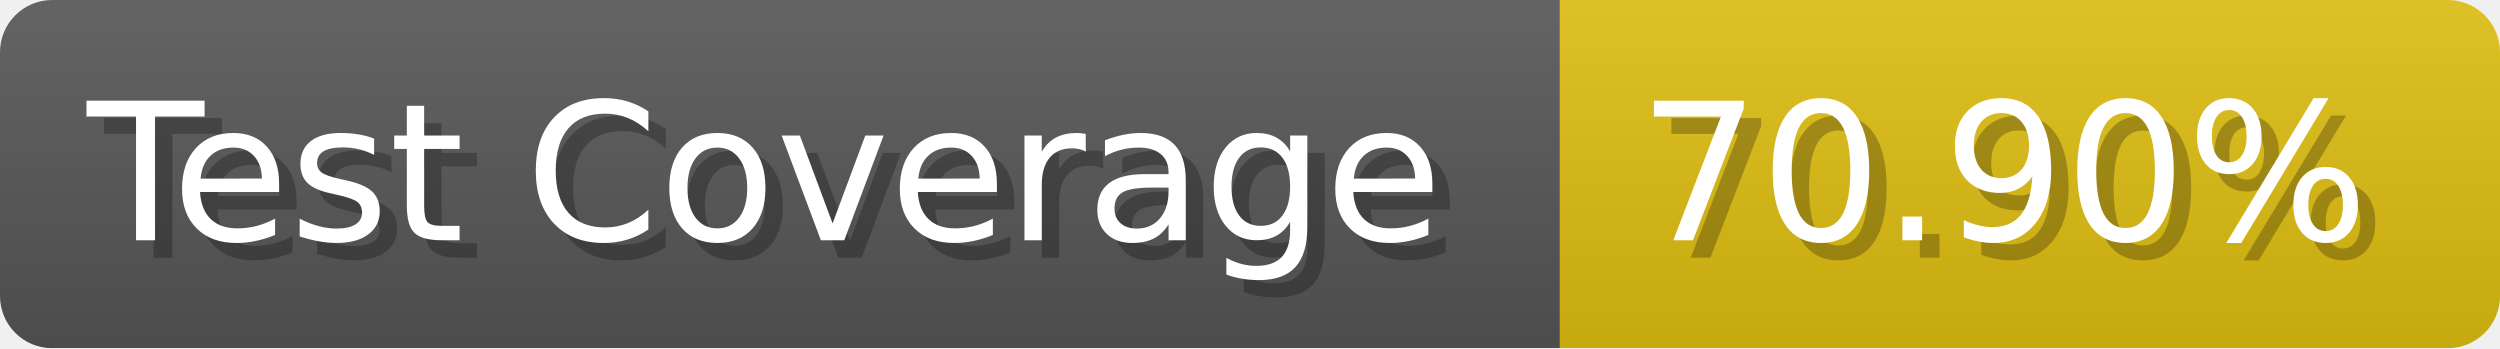
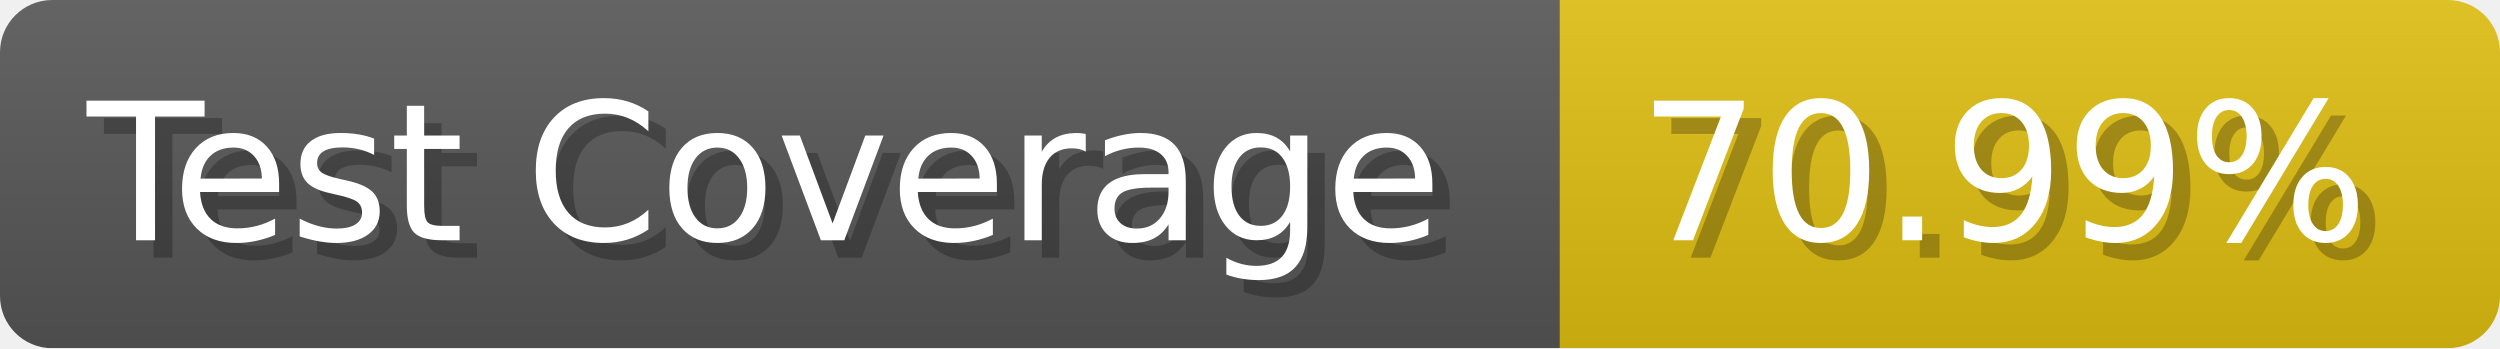
- <svg xmlns="http://www.w3.org/2000/svg" width="143.6" height="20" viewBox="0 0 1436 200" role="img" aria-label="Test Coverage: 70.90%">
+ <svg xmlns="http://www.w3.org/2000/svg" width="143.6" height="20" viewBox="0 0 1436 200" role="img" aria-label="Test Coverage: 70.99%">
  <linearGradient id="a" x2="0" y2="100%">
    <stop offset="0" stop-opacity=".1" stop-color="#EEE" />
    <stop offset="1" stop-opacity=".1" />
  </linearGradient>
  <mask id="m">
    <rect width="1436" height="200" rx="30" fill="#FFF" />
  </mask>
  <g mask="url(#m)">
    <rect width="896" height="200" fill="#555" />
    <rect width="540" height="200" fill="#DB1" x="896" />
    <rect width="1436" height="200" fill="url(#a)" />
  </g>
  <g aria-hidden="true" fill="#fff" text-anchor="start" font-family="Verdana,DejaVu Sans,sans-serif" font-size="110">
    <text x="60" y="148" textLength="796" fill="#000" opacity="0.25">Test Coverage</text>
    <text x="50" y="138" textLength="796">Test Coverage</text>
-     <text x="951" y="148" textLength="440" fill="#000" opacity="0.25">70.90%</text>
-     <text x="941" y="138" textLength="440">70.90%</text>
+     <text x="951" y="148" textLength="440" fill="#000" opacity="0.25">70.99%</text>
+     <text x="941" y="138" textLength="440">70.99%</text>
  </g>
</svg>
